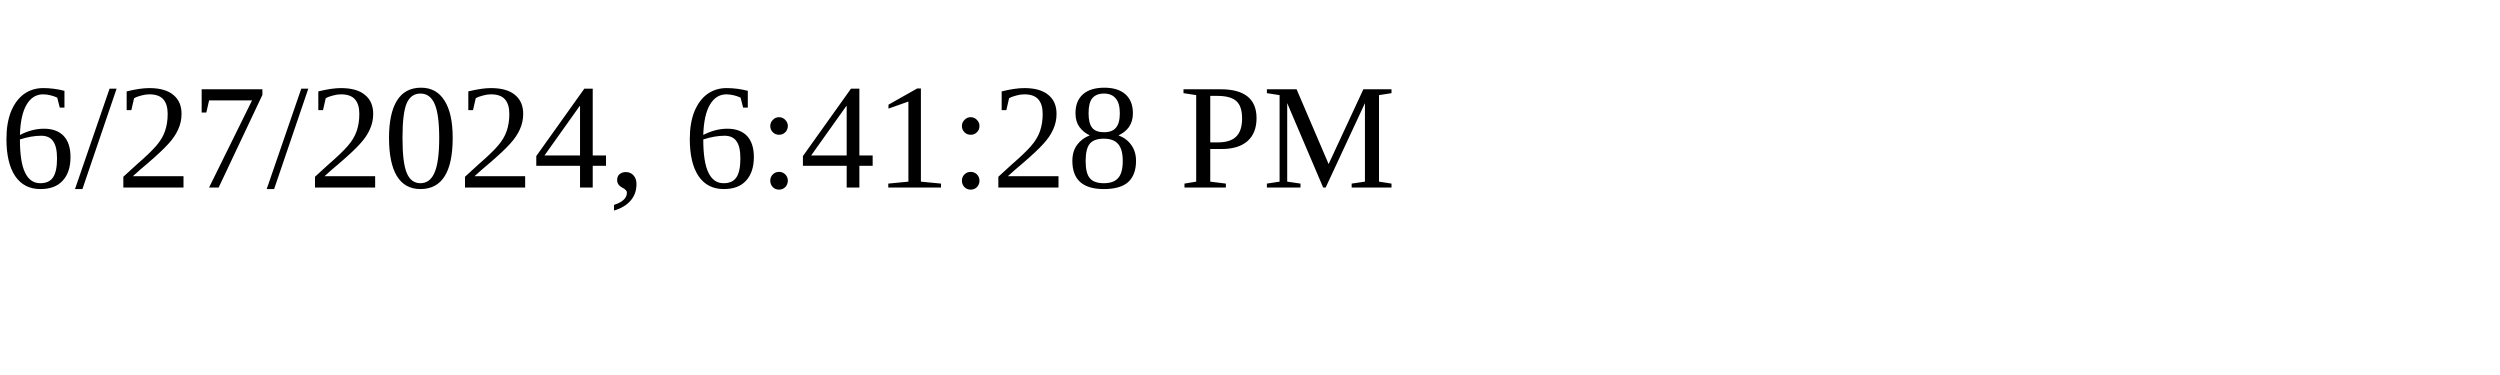
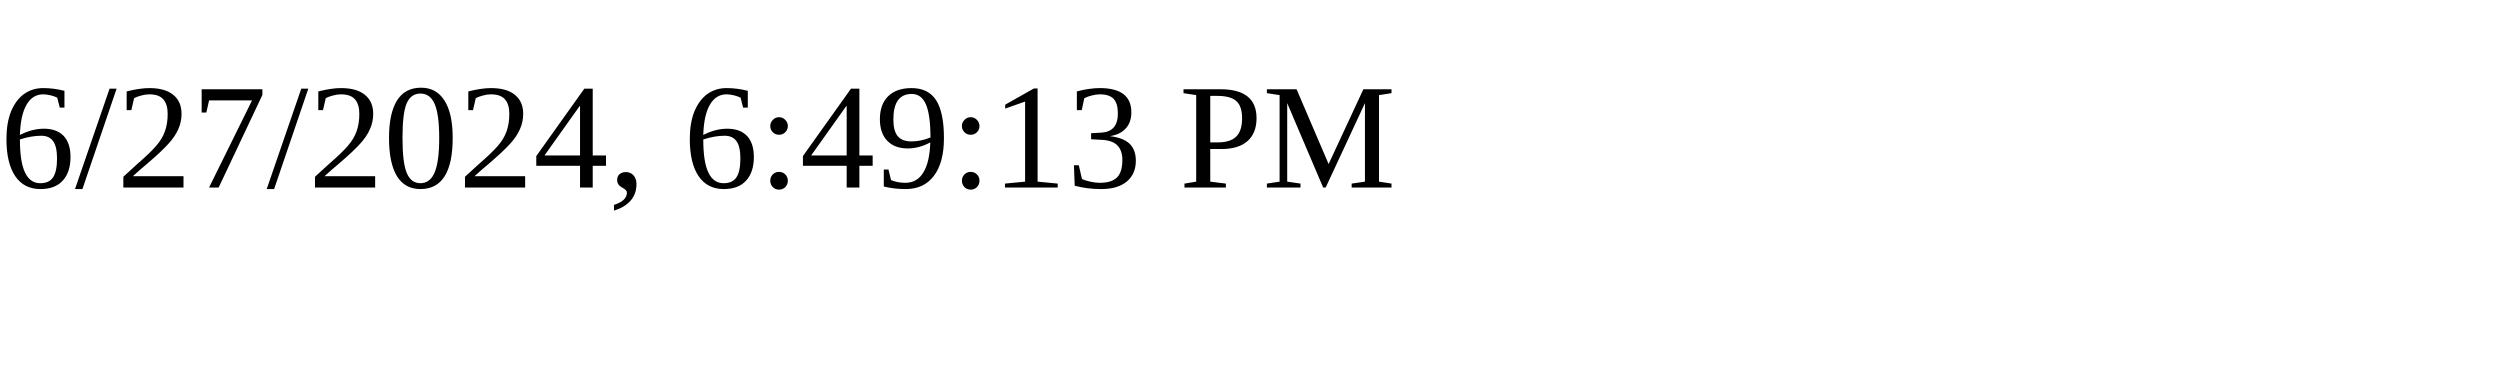
<svg xmlns="http://www.w3.org/2000/svg" height="30" width="200">
-   <text x="0" y="15">6/27/2024, 6:41:28 PM</text>
+   <text x="0" y="15">6/27/2024, 6:49:13 PM</text>
</svg>
